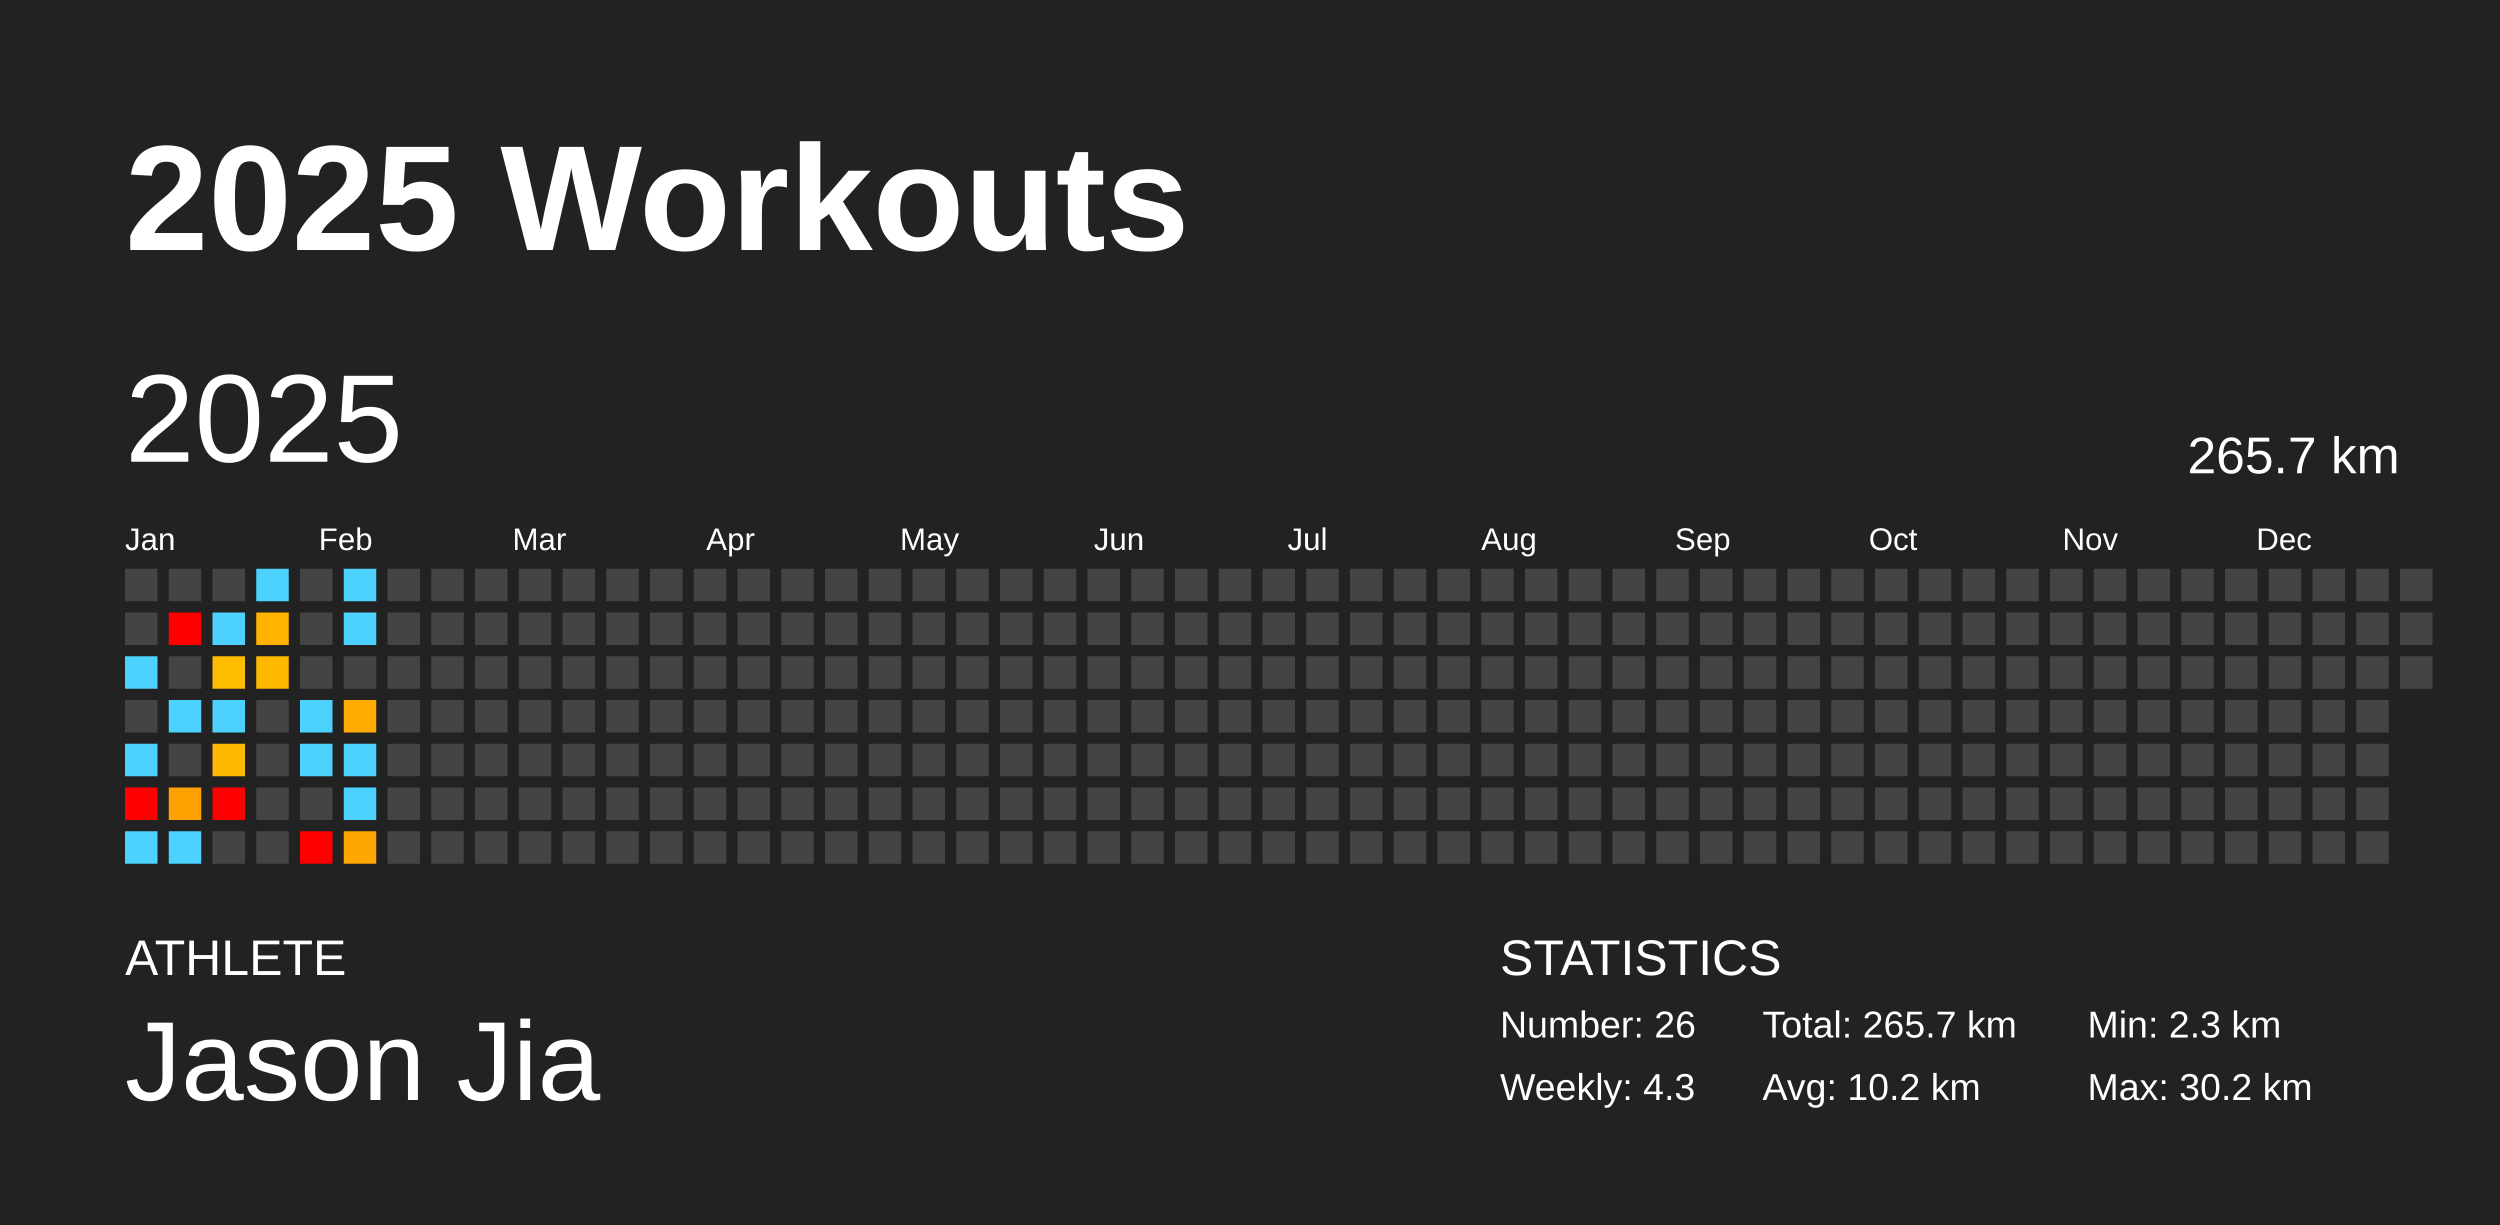
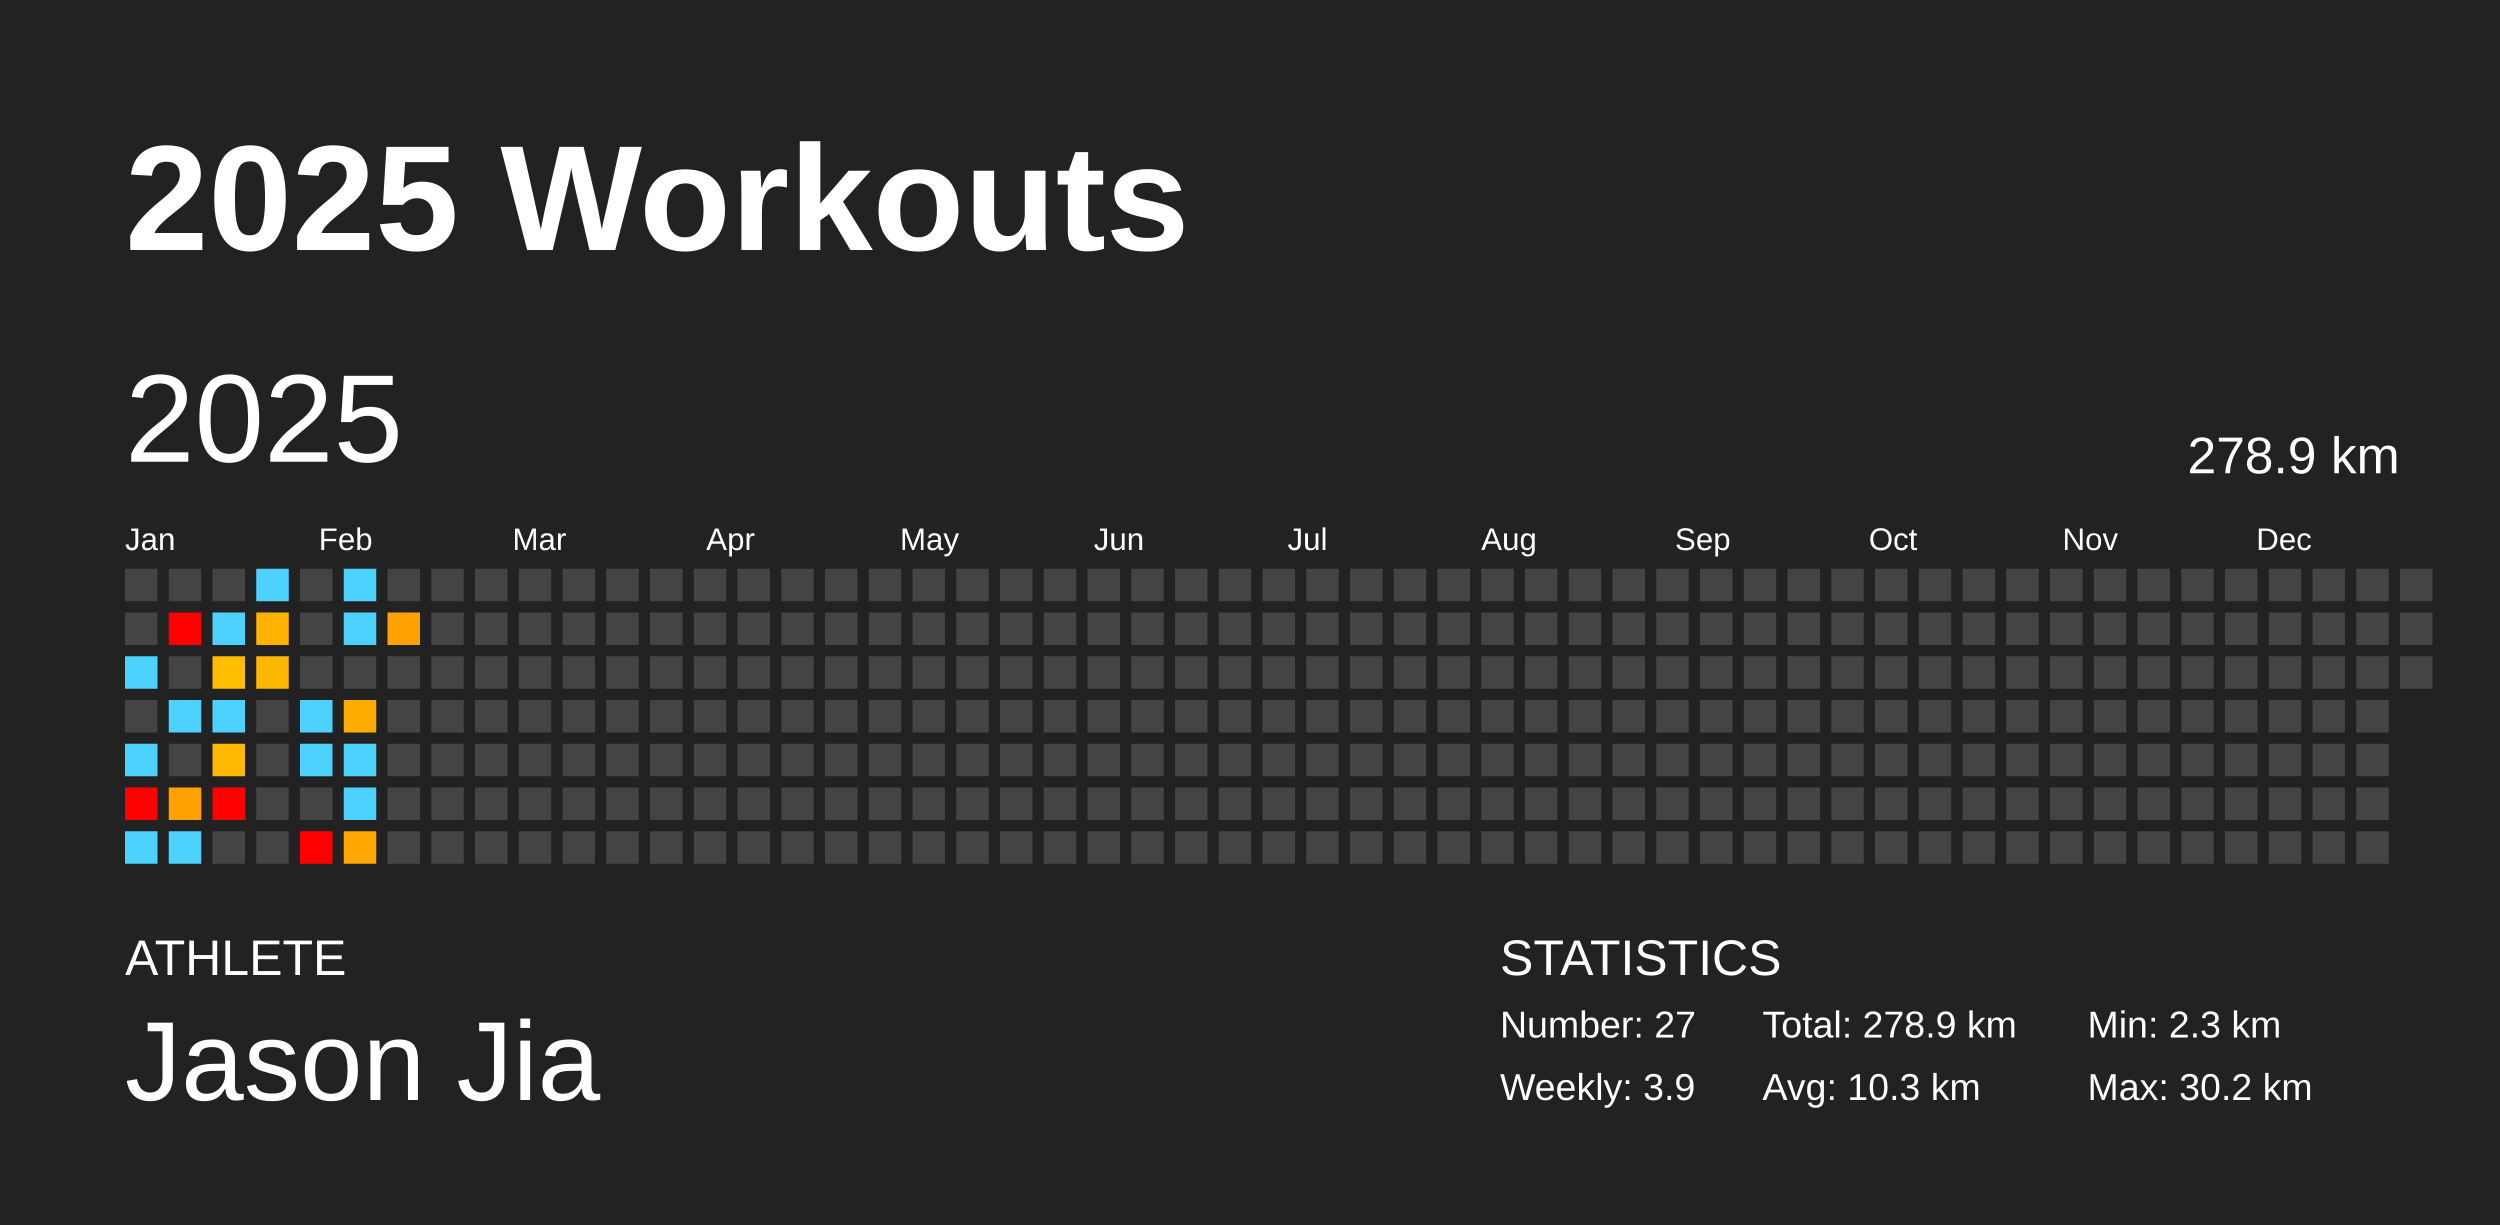
<svg xmlns="http://www.w3.org/2000/svg" baseProfile="full" height="98mm" version="1.1" viewBox="0,0,200,98" width="200mm">
  <defs />
  <rect fill="#222222" height="98" width="200" x="0" y="0" />
  <text fill="#FFFFFF" style="font-size:12px; font-family:Arial; font-weight:bold;" x="10" y="20">2025 Workouts</text>
  <text fill="#FFFFFF" style="font-size:4px; font-family:Arial" x="10" y="78">ATHLETE</text>
  <text fill="#FFFFFF" style="font-size:9px; font-family:Arial" x="10" y="88">Jason Jia</text>
  <text fill="#FFFFFF" style="font-size:4px; font-family:Arial" x="120" y="78">STATISTICS</text>
-   <text fill="#FFFFFF" style="font-size:3px; font-family:Arial" x="120" y="83">Number: 26</text>
-   <text fill="#FFFFFF" style="font-size:3px; font-family:Arial" x="120" y="88">Weekly: 4.3</text>
-   <text fill="#FFFFFF" style="font-size:3px; font-family:Arial" x="141" y="83">Total: 265.7 km</text>
-   <text fill="#FFFFFF" style="font-size:3px; font-family:Arial" x="141" y="88">Avg: 10.2 km</text>
+   <text fill="#FFFFFF" style="font-size:3px; font-family:Arial" x="120" y="83">Number: 27</text>
+   <text fill="#FFFFFF" style="font-size:3px; font-family:Arial" x="120" y="88">Weekly: 3.9</text>
+   <text fill="#FFFFFF" style="font-size:3px; font-family:Arial" x="141" y="83">Total: 278.9 km</text>
+   <text fill="#FFFFFF" style="font-size:3px; font-family:Arial" x="141" y="88">Avg: 10.3 km</text>
  <text fill="#FFFFFF" style="font-size:3px; font-family:Arial" x="167" y="83">Min: 2.3 km</text>
  <text fill="#FFFFFF" style="font-size:3px; font-family:Arial" x="167" y="88">Max: 30.2 km</text>
  <text dominant-baseline="hanging" fill="#FFFFFF" style="font-size:10.0px; font-family:Arial;" x="10" y="30">2025</text>
-   <text dominant-baseline="hanging" fill="#FFFFFF" style="font-size:4.125px; font-family:Arial;" x="175" y="35">265.7 km</text>
+   <text dominant-baseline="hanging" fill="#FFFFFF" style="font-size:4.125px; font-family:Arial;" x="175" y="35">278.9 km</text>
  <text fill="#FFFFFF" style="font-size:2.5px; font-family:Arial" x="10.0" y="44">Jan</text>
  <text fill="#FFFFFF" style="font-size:2.5px; font-family:Arial" x="25.5" y="44">Feb</text>
  <text fill="#FFFFFF" style="font-size:2.5px; font-family:Arial" x="41.0" y="44">Mar</text>
  <text fill="#FFFFFF" style="font-size:2.5px; font-family:Arial" x="56.5" y="44">Apr</text>
  <text fill="#FFFFFF" style="font-size:2.5px; font-family:Arial" x="72.0" y="44">May</text>
  <text fill="#FFFFFF" style="font-size:2.5px; font-family:Arial" x="87.5" y="44">Jun</text>
  <text fill="#FFFFFF" style="font-size:2.5px; font-family:Arial" x="103.0" y="44">Jul</text>
  <text fill="#FFFFFF" style="font-size:2.5px; font-family:Arial" x="118.5" y="44">Aug</text>
  <text fill="#FFFFFF" style="font-size:2.5px; font-family:Arial" x="134.0" y="44">Sep</text>
  <text fill="#FFFFFF" style="font-size:2.5px; font-family:Arial" x="149.5" y="44">Oct</text>
  <text fill="#FFFFFF" style="font-size:2.5px; font-family:Arial" x="165.0" y="44">Nov</text>
  <text fill="#FFFFFF" style="font-size:2.5px; font-family:Arial" x="180.5" y="44">Dec</text>
  <rect fill="#444444" height="2.6" width="2.6" x="10.0" y="45.5" />
  <rect fill="#444444" height="2.6" width="2.6" x="10.0" y="49.0" />
  <rect fill="#4dd2ff" height="2.6" width="2.6" x="10.0" y="52.5" />
  <rect fill="#444444" height="2.6" width="2.6" x="10.0" y="56.0" />
  <rect fill="#4dd2ff" height="2.6" width="2.6" x="10.0" y="59.5" />
  <rect fill="red" height="2.6" width="2.6" x="10.0" y="63.0" />
  <rect fill="#4dd2ff" height="2.6" width="2.6" x="10.0" y="66.5" />
  <rect fill="#444444" height="2.6" width="2.6" x="13.5" y="45.5" />
  <rect fill="red" height="2.6" width="2.6" x="13.5" y="49.0" />
  <rect fill="#444444" height="2.6" width="2.6" x="13.5" y="52.5" />
  <rect fill="#4dd2ff" height="2.6" width="2.6" x="13.5" y="56.0" />
  <rect fill="#444444" height="2.6" width="2.6" x="13.5" y="59.5" />
  <rect fill="#ffa100" height="2.6" width="2.6" x="13.5" y="63.0" />
  <rect fill="#4dd2ff" height="2.6" width="2.6" x="13.5" y="66.5" />
  <rect fill="#444444" height="2.6" width="2.6" x="17.0" y="45.5" />
  <rect fill="#4dd2ff" height="2.6" width="2.6" x="17.0" y="49.0" />
  <rect fill="#ffbd00" height="2.6" width="2.6" x="17.0" y="52.5" />
  <rect fill="#4dd2ff" height="2.6" width="2.6" x="17.0" y="56.0" />
  <rect fill="#ffba00" height="2.6" width="2.6" x="17.0" y="59.5" />
  <rect fill="red" height="2.6" width="2.6" x="17.0" y="63.0" />
  <rect fill="#444444" height="2.6" width="2.6" x="17.0" y="66.5" />
  <rect fill="#4dd2ff" height="2.6" width="2.6" x="20.5" y="45.5" />
  <rect fill="#ffb300" height="2.6" width="2.6" x="20.5" y="49.0" />
  <rect fill="#ffb800" height="2.6" width="2.6" x="20.5" y="52.5" />
  <rect fill="#444444" height="2.6" width="2.6" x="20.5" y="56.0" />
  <rect fill="#444444" height="2.6" width="2.6" x="20.5" y="59.5" />
  <rect fill="#444444" height="2.6" width="2.6" x="20.5" y="63.0" />
  <rect fill="#444444" height="2.6" width="2.6" x="20.5" y="66.5" />
  <rect fill="#444444" height="2.6" width="2.6" x="24.0" y="45.5" />
  <rect fill="#444444" height="2.6" width="2.6" x="24.0" y="49.0" />
  <rect fill="#444444" height="2.6" width="2.6" x="24.0" y="52.5" />
  <rect fill="#4dd2ff" height="2.6" width="2.6" x="24.0" y="56.0" />
  <rect fill="#4dd2ff" height="2.6" width="2.6" x="24.0" y="59.5" />
  <rect fill="#444444" height="2.6" width="2.6" x="24.0" y="63.0" />
  <rect fill="red" height="2.6" width="2.6" x="24.0" y="66.5" />
  <rect fill="#4dd2ff" height="2.6" width="2.6" x="27.5" y="45.5" />
  <rect fill="#4dd2ff" height="2.6" width="2.6" x="27.5" y="49.0" />
  <rect fill="#444444" height="2.6" width="2.6" x="27.5" y="52.5" />
  <rect fill="#ffab00" height="2.6" width="2.6" x="27.5" y="56.0" />
  <rect fill="#4dd2ff" height="2.6" width="2.6" x="27.5" y="59.5" />
  <rect fill="#4dd2ff" height="2.6" width="2.6" x="27.5" y="63.0" />
  <rect fill="#ffa700" height="2.6" width="2.6" x="27.5" y="66.5" />
  <rect fill="#444444" height="2.6" width="2.6" x="31.0" y="45.5" />
-   <rect fill="#444444" height="2.6" width="2.6" x="31.0" y="49.0" />
+   <rect fill="#ffa100" height="2.6" width="2.6" x="31.0" y="49.0" />
  <rect fill="#444444" height="2.6" width="2.6" x="31.0" y="52.5" />
  <rect fill="#444444" height="2.6" width="2.6" x="31.0" y="56.0" />
  <rect fill="#444444" height="2.6" width="2.6" x="31.0" y="59.5" />
  <rect fill="#444444" height="2.6" width="2.6" x="31.0" y="63.0" />
  <rect fill="#444444" height="2.6" width="2.6" x="31.0" y="66.5" />
  <rect fill="#444444" height="2.6" width="2.6" x="34.5" y="45.5" />
  <rect fill="#444444" height="2.6" width="2.6" x="34.5" y="49.0" />
  <rect fill="#444444" height="2.6" width="2.6" x="34.5" y="52.5" />
  <rect fill="#444444" height="2.6" width="2.6" x="34.5" y="56.0" />
  <rect fill="#444444" height="2.6" width="2.6" x="34.5" y="59.5" />
  <rect fill="#444444" height="2.6" width="2.6" x="34.5" y="63.0" />
  <rect fill="#444444" height="2.6" width="2.6" x="34.5" y="66.5" />
  <rect fill="#444444" height="2.6" width="2.6" x="38.0" y="45.5" />
  <rect fill="#444444" height="2.6" width="2.6" x="38.0" y="49.0" />
  <rect fill="#444444" height="2.6" width="2.6" x="38.0" y="52.5" />
  <rect fill="#444444" height="2.6" width="2.6" x="38.0" y="56.0" />
  <rect fill="#444444" height="2.6" width="2.6" x="38.0" y="59.5" />
  <rect fill="#444444" height="2.6" width="2.6" x="38.0" y="63.0" />
  <rect fill="#444444" height="2.6" width="2.6" x="38.0" y="66.5" />
  <rect fill="#444444" height="2.6" width="2.6" x="41.5" y="45.5" />
  <rect fill="#444444" height="2.6" width="2.6" x="41.5" y="49.0" />
  <rect fill="#444444" height="2.6" width="2.6" x="41.5" y="52.5" />
  <rect fill="#444444" height="2.6" width="2.6" x="41.5" y="56.0" />
  <rect fill="#444444" height="2.6" width="2.6" x="41.5" y="59.5" />
  <rect fill="#444444" height="2.6" width="2.6" x="41.5" y="63.0" />
  <rect fill="#444444" height="2.6" width="2.6" x="41.5" y="66.5" />
  <rect fill="#444444" height="2.6" width="2.6" x="45.0" y="45.5" />
  <rect fill="#444444" height="2.6" width="2.6" x="45.0" y="49.0" />
  <rect fill="#444444" height="2.6" width="2.6" x="45.0" y="52.5" />
  <rect fill="#444444" height="2.6" width="2.6" x="45.0" y="56.0" />
  <rect fill="#444444" height="2.6" width="2.6" x="45.0" y="59.5" />
  <rect fill="#444444" height="2.6" width="2.6" x="45.0" y="63.0" />
  <rect fill="#444444" height="2.6" width="2.6" x="45.0" y="66.5" />
  <rect fill="#444444" height="2.6" width="2.6" x="48.5" y="45.5" />
  <rect fill="#444444" height="2.6" width="2.6" x="48.5" y="49.0" />
  <rect fill="#444444" height="2.6" width="2.6" x="48.5" y="52.5" />
  <rect fill="#444444" height="2.6" width="2.6" x="48.5" y="56.0" />
  <rect fill="#444444" height="2.6" width="2.6" x="48.5" y="59.5" />
  <rect fill="#444444" height="2.6" width="2.6" x="48.5" y="63.0" />
  <rect fill="#444444" height="2.6" width="2.6" x="48.5" y="66.5" />
  <rect fill="#444444" height="2.6" width="2.6" x="52.0" y="45.5" />
  <rect fill="#444444" height="2.6" width="2.6" x="52.0" y="49.0" />
  <rect fill="#444444" height="2.6" width="2.6" x="52.0" y="52.5" />
  <rect fill="#444444" height="2.6" width="2.6" x="52.0" y="56.0" />
  <rect fill="#444444" height="2.6" width="2.6" x="52.0" y="59.5" />
  <rect fill="#444444" height="2.6" width="2.6" x="52.0" y="63.0" />
  <rect fill="#444444" height="2.6" width="2.6" x="52.0" y="66.5" />
  <rect fill="#444444" height="2.6" width="2.6" x="55.5" y="45.5" />
  <rect fill="#444444" height="2.6" width="2.6" x="55.5" y="49.0" />
  <rect fill="#444444" height="2.6" width="2.6" x="55.5" y="52.5" />
  <rect fill="#444444" height="2.6" width="2.6" x="55.5" y="56.0" />
  <rect fill="#444444" height="2.6" width="2.6" x="55.5" y="59.5" />
  <rect fill="#444444" height="2.6" width="2.6" x="55.5" y="63.0" />
  <rect fill="#444444" height="2.6" width="2.6" x="55.5" y="66.5" />
  <rect fill="#444444" height="2.6" width="2.6" x="59.0" y="45.5" />
  <rect fill="#444444" height="2.6" width="2.6" x="59.0" y="49.0" />
  <rect fill="#444444" height="2.6" width="2.6" x="59.0" y="52.5" />
  <rect fill="#444444" height="2.6" width="2.6" x="59.0" y="56.0" />
  <rect fill="#444444" height="2.6" width="2.6" x="59.0" y="59.5" />
  <rect fill="#444444" height="2.6" width="2.6" x="59.0" y="63.0" />
  <rect fill="#444444" height="2.6" width="2.6" x="59.0" y="66.5" />
  <rect fill="#444444" height="2.6" width="2.6" x="62.5" y="45.5" />
  <rect fill="#444444" height="2.6" width="2.6" x="62.5" y="49.0" />
  <rect fill="#444444" height="2.6" width="2.6" x="62.5" y="52.5" />
  <rect fill="#444444" height="2.6" width="2.6" x="62.5" y="56.0" />
  <rect fill="#444444" height="2.6" width="2.6" x="62.5" y="59.5" />
  <rect fill="#444444" height="2.6" width="2.6" x="62.5" y="63.0" />
  <rect fill="#444444" height="2.6" width="2.6" x="62.5" y="66.5" />
  <rect fill="#444444" height="2.6" width="2.6" x="66.0" y="45.5" />
  <rect fill="#444444" height="2.6" width="2.6" x="66.0" y="49.0" />
  <rect fill="#444444" height="2.6" width="2.6" x="66.0" y="52.5" />
  <rect fill="#444444" height="2.6" width="2.6" x="66.0" y="56.0" />
  <rect fill="#444444" height="2.6" width="2.6" x="66.0" y="59.5" />
  <rect fill="#444444" height="2.6" width="2.6" x="66.0" y="63.0" />
  <rect fill="#444444" height="2.6" width="2.6" x="66.0" y="66.5" />
  <rect fill="#444444" height="2.6" width="2.6" x="69.5" y="45.5" />
  <rect fill="#444444" height="2.6" width="2.6" x="69.5" y="49.0" />
  <rect fill="#444444" height="2.6" width="2.6" x="69.5" y="52.5" />
  <rect fill="#444444" height="2.6" width="2.6" x="69.5" y="56.0" />
  <rect fill="#444444" height="2.6" width="2.6" x="69.5" y="59.5" />
  <rect fill="#444444" height="2.6" width="2.6" x="69.5" y="63.0" />
  <rect fill="#444444" height="2.6" width="2.6" x="69.5" y="66.5" />
  <rect fill="#444444" height="2.6" width="2.6" x="73.0" y="45.5" />
  <rect fill="#444444" height="2.6" width="2.6" x="73.0" y="49.0" />
  <rect fill="#444444" height="2.6" width="2.6" x="73.0" y="52.5" />
  <rect fill="#444444" height="2.6" width="2.6" x="73.0" y="56.0" />
  <rect fill="#444444" height="2.6" width="2.6" x="73.0" y="59.5" />
  <rect fill="#444444" height="2.6" width="2.6" x="73.0" y="63.0" />
  <rect fill="#444444" height="2.6" width="2.6" x="73.0" y="66.5" />
  <rect fill="#444444" height="2.6" width="2.6" x="76.5" y="45.5" />
  <rect fill="#444444" height="2.6" width="2.6" x="76.5" y="49.0" />
  <rect fill="#444444" height="2.6" width="2.6" x="76.5" y="52.5" />
  <rect fill="#444444" height="2.6" width="2.6" x="76.5" y="56.0" />
  <rect fill="#444444" height="2.6" width="2.6" x="76.5" y="59.5" />
  <rect fill="#444444" height="2.6" width="2.6" x="76.5" y="63.0" />
  <rect fill="#444444" height="2.6" width="2.6" x="76.5" y="66.5" />
  <rect fill="#444444" height="2.6" width="2.6" x="80.0" y="45.5" />
  <rect fill="#444444" height="2.6" width="2.6" x="80.0" y="49.0" />
  <rect fill="#444444" height="2.6" width="2.6" x="80.0" y="52.5" />
  <rect fill="#444444" height="2.6" width="2.6" x="80.0" y="56.0" />
  <rect fill="#444444" height="2.6" width="2.6" x="80.0" y="59.5" />
  <rect fill="#444444" height="2.6" width="2.6" x="80.0" y="63.0" />
  <rect fill="#444444" height="2.6" width="2.6" x="80.0" y="66.5" />
  <rect fill="#444444" height="2.6" width="2.6" x="83.5" y="45.5" />
  <rect fill="#444444" height="2.6" width="2.6" x="83.5" y="49.0" />
  <rect fill="#444444" height="2.6" width="2.6" x="83.5" y="52.5" />
  <rect fill="#444444" height="2.6" width="2.6" x="83.5" y="56.0" />
  <rect fill="#444444" height="2.6" width="2.6" x="83.5" y="59.5" />
  <rect fill="#444444" height="2.6" width="2.6" x="83.5" y="63.0" />
  <rect fill="#444444" height="2.6" width="2.6" x="83.5" y="66.5" />
  <rect fill="#444444" height="2.6" width="2.6" x="87.0" y="45.5" />
  <rect fill="#444444" height="2.6" width="2.6" x="87.0" y="49.0" />
  <rect fill="#444444" height="2.6" width="2.6" x="87.0" y="52.5" />
  <rect fill="#444444" height="2.6" width="2.6" x="87.0" y="56.0" />
  <rect fill="#444444" height="2.6" width="2.6" x="87.0" y="59.5" />
  <rect fill="#444444" height="2.6" width="2.6" x="87.0" y="63.0" />
  <rect fill="#444444" height="2.6" width="2.6" x="87.0" y="66.5" />
  <rect fill="#444444" height="2.6" width="2.6" x="90.5" y="45.5" />
  <rect fill="#444444" height="2.6" width="2.6" x="90.5" y="49.0" />
  <rect fill="#444444" height="2.6" width="2.6" x="90.5" y="52.5" />
  <rect fill="#444444" height="2.6" width="2.6" x="90.5" y="56.0" />
  <rect fill="#444444" height="2.6" width="2.6" x="90.5" y="59.5" />
  <rect fill="#444444" height="2.6" width="2.6" x="90.5" y="63.0" />
  <rect fill="#444444" height="2.6" width="2.6" x="90.5" y="66.5" />
  <rect fill="#444444" height="2.6" width="2.6" x="94.0" y="45.5" />
  <rect fill="#444444" height="2.6" width="2.6" x="94.0" y="49.0" />
  <rect fill="#444444" height="2.6" width="2.6" x="94.0" y="52.5" />
  <rect fill="#444444" height="2.6" width="2.6" x="94.0" y="56.0" />
  <rect fill="#444444" height="2.6" width="2.6" x="94.0" y="59.5" />
  <rect fill="#444444" height="2.6" width="2.6" x="94.0" y="63.0" />
  <rect fill="#444444" height="2.6" width="2.6" x="94.0" y="66.5" />
  <rect fill="#444444" height="2.6" width="2.6" x="97.5" y="45.5" />
  <rect fill="#444444" height="2.6" width="2.6" x="97.5" y="49.0" />
  <rect fill="#444444" height="2.6" width="2.6" x="97.5" y="52.5" />
  <rect fill="#444444" height="2.6" width="2.6" x="97.5" y="56.0" />
  <rect fill="#444444" height="2.6" width="2.6" x="97.5" y="59.5" />
  <rect fill="#444444" height="2.6" width="2.6" x="97.5" y="63.0" />
  <rect fill="#444444" height="2.6" width="2.6" x="97.5" y="66.5" />
  <rect fill="#444444" height="2.6" width="2.6" x="101.0" y="45.5" />
  <rect fill="#444444" height="2.6" width="2.6" x="101.0" y="49.0" />
  <rect fill="#444444" height="2.6" width="2.6" x="101.0" y="52.5" />
  <rect fill="#444444" height="2.6" width="2.6" x="101.0" y="56.0" />
  <rect fill="#444444" height="2.6" width="2.6" x="101.0" y="59.5" />
  <rect fill="#444444" height="2.6" width="2.6" x="101.0" y="63.0" />
  <rect fill="#444444" height="2.6" width="2.6" x="101.0" y="66.5" />
  <rect fill="#444444" height="2.6" width="2.6" x="104.5" y="45.5" />
  <rect fill="#444444" height="2.6" width="2.6" x="104.5" y="49.0" />
  <rect fill="#444444" height="2.6" width="2.6" x="104.5" y="52.5" />
  <rect fill="#444444" height="2.6" width="2.6" x="104.5" y="56.0" />
  <rect fill="#444444" height="2.6" width="2.6" x="104.5" y="59.5" />
  <rect fill="#444444" height="2.6" width="2.6" x="104.5" y="63.0" />
  <rect fill="#444444" height="2.6" width="2.6" x="104.5" y="66.5" />
  <rect fill="#444444" height="2.6" width="2.6" x="108.0" y="45.5" />
  <rect fill="#444444" height="2.6" width="2.6" x="108.0" y="49.0" />
  <rect fill="#444444" height="2.6" width="2.6" x="108.0" y="52.5" />
  <rect fill="#444444" height="2.6" width="2.6" x="108.0" y="56.0" />
  <rect fill="#444444" height="2.6" width="2.6" x="108.0" y="59.5" />
  <rect fill="#444444" height="2.6" width="2.6" x="108.0" y="63.0" />
  <rect fill="#444444" height="2.6" width="2.6" x="108.0" y="66.5" />
  <rect fill="#444444" height="2.6" width="2.6" x="111.5" y="45.5" />
  <rect fill="#444444" height="2.6" width="2.6" x="111.5" y="49.0" />
  <rect fill="#444444" height="2.6" width="2.6" x="111.5" y="52.5" />
  <rect fill="#444444" height="2.6" width="2.6" x="111.5" y="56.0" />
  <rect fill="#444444" height="2.6" width="2.6" x="111.5" y="59.5" />
  <rect fill="#444444" height="2.6" width="2.6" x="111.5" y="63.0" />
  <rect fill="#444444" height="2.6" width="2.6" x="111.5" y="66.5" />
  <rect fill="#444444" height="2.6" width="2.6" x="115.0" y="45.5" />
  <rect fill="#444444" height="2.6" width="2.6" x="115.0" y="49.0" />
  <rect fill="#444444" height="2.6" width="2.6" x="115.0" y="52.5" />
  <rect fill="#444444" height="2.6" width="2.6" x="115.0" y="56.0" />
  <rect fill="#444444" height="2.6" width="2.6" x="115.0" y="59.5" />
  <rect fill="#444444" height="2.6" width="2.6" x="115.0" y="63.0" />
  <rect fill="#444444" height="2.6" width="2.6" x="115.0" y="66.5" />
  <rect fill="#444444" height="2.6" width="2.6" x="118.5" y="45.5" />
  <rect fill="#444444" height="2.6" width="2.6" x="118.5" y="49.0" />
  <rect fill="#444444" height="2.6" width="2.6" x="118.5" y="52.5" />
  <rect fill="#444444" height="2.6" width="2.6" x="118.5" y="56.0" />
  <rect fill="#444444" height="2.6" width="2.6" x="118.5" y="59.5" />
  <rect fill="#444444" height="2.6" width="2.6" x="118.5" y="63.0" />
  <rect fill="#444444" height="2.6" width="2.6" x="118.5" y="66.5" />
  <rect fill="#444444" height="2.6" width="2.6" x="122.0" y="45.5" />
  <rect fill="#444444" height="2.6" width="2.6" x="122.0" y="49.0" />
  <rect fill="#444444" height="2.6" width="2.6" x="122.0" y="52.5" />
  <rect fill="#444444" height="2.6" width="2.6" x="122.0" y="56.0" />
  <rect fill="#444444" height="2.6" width="2.6" x="122.0" y="59.5" />
  <rect fill="#444444" height="2.6" width="2.6" x="122.0" y="63.0" />
  <rect fill="#444444" height="2.6" width="2.6" x="122.0" y="66.5" />
  <rect fill="#444444" height="2.6" width="2.6" x="125.5" y="45.5" />
  <rect fill="#444444" height="2.6" width="2.6" x="125.5" y="49.0" />
  <rect fill="#444444" height="2.6" width="2.6" x="125.5" y="52.5" />
  <rect fill="#444444" height="2.6" width="2.6" x="125.5" y="56.0" />
  <rect fill="#444444" height="2.6" width="2.6" x="125.5" y="59.5" />
  <rect fill="#444444" height="2.6" width="2.6" x="125.5" y="63.0" />
  <rect fill="#444444" height="2.6" width="2.6" x="125.5" y="66.5" />
  <rect fill="#444444" height="2.6" width="2.6" x="129.0" y="45.5" />
  <rect fill="#444444" height="2.6" width="2.6" x="129.0" y="49.0" />
  <rect fill="#444444" height="2.6" width="2.6" x="129.0" y="52.5" />
  <rect fill="#444444" height="2.6" width="2.6" x="129.0" y="56.0" />
  <rect fill="#444444" height="2.6" width="2.6" x="129.0" y="59.5" />
  <rect fill="#444444" height="2.6" width="2.6" x="129.0" y="63.0" />
  <rect fill="#444444" height="2.6" width="2.6" x="129.0" y="66.5" />
  <rect fill="#444444" height="2.6" width="2.6" x="132.5" y="45.5" />
  <rect fill="#444444" height="2.6" width="2.6" x="132.5" y="49.0" />
  <rect fill="#444444" height="2.6" width="2.6" x="132.5" y="52.5" />
  <rect fill="#444444" height="2.6" width="2.6" x="132.5" y="56.0" />
  <rect fill="#444444" height="2.6" width="2.6" x="132.5" y="59.5" />
  <rect fill="#444444" height="2.6" width="2.6" x="132.5" y="63.0" />
  <rect fill="#444444" height="2.6" width="2.6" x="132.5" y="66.5" />
  <rect fill="#444444" height="2.6" width="2.6" x="136.0" y="45.5" />
  <rect fill="#444444" height="2.6" width="2.6" x="136.0" y="49.0" />
  <rect fill="#444444" height="2.6" width="2.6" x="136.0" y="52.5" />
  <rect fill="#444444" height="2.6" width="2.6" x="136.0" y="56.0" />
  <rect fill="#444444" height="2.6" width="2.6" x="136.0" y="59.5" />
  <rect fill="#444444" height="2.6" width="2.6" x="136.0" y="63.0" />
  <rect fill="#444444" height="2.6" width="2.6" x="136.0" y="66.5" />
  <rect fill="#444444" height="2.6" width="2.6" x="139.5" y="45.5" />
  <rect fill="#444444" height="2.6" width="2.6" x="139.5" y="49.0" />
  <rect fill="#444444" height="2.6" width="2.6" x="139.5" y="52.5" />
  <rect fill="#444444" height="2.6" width="2.6" x="139.5" y="56.0" />
  <rect fill="#444444" height="2.6" width="2.6" x="139.5" y="59.5" />
  <rect fill="#444444" height="2.6" width="2.6" x="139.5" y="63.0" />
  <rect fill="#444444" height="2.6" width="2.6" x="139.5" y="66.5" />
  <rect fill="#444444" height="2.6" width="2.6" x="143.0" y="45.5" />
  <rect fill="#444444" height="2.6" width="2.6" x="143.0" y="49.0" />
  <rect fill="#444444" height="2.6" width="2.6" x="143.0" y="52.5" />
  <rect fill="#444444" height="2.6" width="2.6" x="143.0" y="56.0" />
  <rect fill="#444444" height="2.6" width="2.6" x="143.0" y="59.5" />
  <rect fill="#444444" height="2.6" width="2.6" x="143.0" y="63.0" />
  <rect fill="#444444" height="2.6" width="2.6" x="143.0" y="66.5" />
  <rect fill="#444444" height="2.6" width="2.6" x="146.5" y="45.5" />
  <rect fill="#444444" height="2.6" width="2.6" x="146.5" y="49.0" />
  <rect fill="#444444" height="2.6" width="2.6" x="146.5" y="52.5" />
  <rect fill="#444444" height="2.6" width="2.6" x="146.5" y="56.0" />
  <rect fill="#444444" height="2.6" width="2.6" x="146.5" y="59.5" />
  <rect fill="#444444" height="2.6" width="2.6" x="146.5" y="63.0" />
  <rect fill="#444444" height="2.6" width="2.6" x="146.5" y="66.5" />
  <rect fill="#444444" height="2.6" width="2.6" x="150.0" y="45.5" />
  <rect fill="#444444" height="2.6" width="2.6" x="150.0" y="49.0" />
  <rect fill="#444444" height="2.6" width="2.6" x="150.0" y="52.5" />
  <rect fill="#444444" height="2.6" width="2.6" x="150.0" y="56.0" />
  <rect fill="#444444" height="2.6" width="2.6" x="150.0" y="59.5" />
  <rect fill="#444444" height="2.6" width="2.6" x="150.0" y="63.0" />
  <rect fill="#444444" height="2.6" width="2.6" x="150.0" y="66.5" />
  <rect fill="#444444" height="2.6" width="2.6" x="153.5" y="45.5" />
  <rect fill="#444444" height="2.6" width="2.6" x="153.5" y="49.0" />
  <rect fill="#444444" height="2.6" width="2.6" x="153.5" y="52.5" />
  <rect fill="#444444" height="2.6" width="2.6" x="153.5" y="56.0" />
  <rect fill="#444444" height="2.6" width="2.6" x="153.5" y="59.5" />
  <rect fill="#444444" height="2.6" width="2.6" x="153.5" y="63.0" />
  <rect fill="#444444" height="2.6" width="2.6" x="153.5" y="66.5" />
  <rect fill="#444444" height="2.6" width="2.6" x="157.0" y="45.5" />
  <rect fill="#444444" height="2.6" width="2.6" x="157.0" y="49.0" />
  <rect fill="#444444" height="2.6" width="2.6" x="157.0" y="52.5" />
  <rect fill="#444444" height="2.6" width="2.6" x="157.0" y="56.0" />
  <rect fill="#444444" height="2.6" width="2.6" x="157.0" y="59.5" />
  <rect fill="#444444" height="2.6" width="2.6" x="157.0" y="63.0" />
  <rect fill="#444444" height="2.6" width="2.6" x="157.0" y="66.5" />
  <rect fill="#444444" height="2.6" width="2.6" x="160.5" y="45.5" />
  <rect fill="#444444" height="2.6" width="2.6" x="160.5" y="49.0" />
  <rect fill="#444444" height="2.6" width="2.6" x="160.5" y="52.5" />
  <rect fill="#444444" height="2.6" width="2.6" x="160.5" y="56.0" />
  <rect fill="#444444" height="2.6" width="2.6" x="160.5" y="59.5" />
  <rect fill="#444444" height="2.6" width="2.6" x="160.5" y="63.0" />
  <rect fill="#444444" height="2.6" width="2.6" x="160.5" y="66.5" />
  <rect fill="#444444" height="2.6" width="2.6" x="164.0" y="45.5" />
  <rect fill="#444444" height="2.6" width="2.6" x="164.0" y="49.0" />
  <rect fill="#444444" height="2.6" width="2.6" x="164.0" y="52.5" />
  <rect fill="#444444" height="2.6" width="2.6" x="164.0" y="56.0" />
  <rect fill="#444444" height="2.6" width="2.6" x="164.0" y="59.5" />
  <rect fill="#444444" height="2.6" width="2.6" x="164.0" y="63.0" />
  <rect fill="#444444" height="2.6" width="2.6" x="164.0" y="66.5" />
  <rect fill="#444444" height="2.6" width="2.6" x="167.5" y="45.5" />
  <rect fill="#444444" height="2.6" width="2.6" x="167.5" y="49.0" />
  <rect fill="#444444" height="2.6" width="2.6" x="167.5" y="52.5" />
  <rect fill="#444444" height="2.6" width="2.6" x="167.5" y="56.0" />
  <rect fill="#444444" height="2.6" width="2.6" x="167.5" y="59.5" />
  <rect fill="#444444" height="2.6" width="2.6" x="167.5" y="63.0" />
  <rect fill="#444444" height="2.6" width="2.6" x="167.5" y="66.5" />
  <rect fill="#444444" height="2.6" width="2.6" x="171.0" y="45.5" />
  <rect fill="#444444" height="2.6" width="2.6" x="171.0" y="49.0" />
  <rect fill="#444444" height="2.6" width="2.6" x="171.0" y="52.5" />
  <rect fill="#444444" height="2.6" width="2.6" x="171.0" y="56.0" />
  <rect fill="#444444" height="2.6" width="2.6" x="171.0" y="59.5" />
  <rect fill="#444444" height="2.6" width="2.6" x="171.0" y="63.0" />
  <rect fill="#444444" height="2.6" width="2.6" x="171.0" y="66.5" />
  <rect fill="#444444" height="2.6" width="2.6" x="174.5" y="45.5" />
  <rect fill="#444444" height="2.6" width="2.6" x="174.5" y="49.0" />
  <rect fill="#444444" height="2.6" width="2.6" x="174.5" y="52.5" />
  <rect fill="#444444" height="2.6" width="2.6" x="174.5" y="56.0" />
  <rect fill="#444444" height="2.6" width="2.6" x="174.5" y="59.5" />
  <rect fill="#444444" height="2.6" width="2.6" x="174.5" y="63.0" />
  <rect fill="#444444" height="2.6" width="2.6" x="174.5" y="66.5" />
  <rect fill="#444444" height="2.6" width="2.6" x="178.0" y="45.5" />
  <rect fill="#444444" height="2.6" width="2.6" x="178.0" y="49.0" />
  <rect fill="#444444" height="2.6" width="2.6" x="178.0" y="52.5" />
  <rect fill="#444444" height="2.6" width="2.6" x="178.0" y="56.0" />
  <rect fill="#444444" height="2.6" width="2.6" x="178.0" y="59.5" />
  <rect fill="#444444" height="2.6" width="2.6" x="178.0" y="63.0" />
  <rect fill="#444444" height="2.6" width="2.6" x="178.0" y="66.5" />
  <rect fill="#444444" height="2.6" width="2.6" x="181.5" y="45.5" />
  <rect fill="#444444" height="2.6" width="2.6" x="181.5" y="49.0" />
  <rect fill="#444444" height="2.6" width="2.6" x="181.5" y="52.5" />
  <rect fill="#444444" height="2.6" width="2.6" x="181.5" y="56.0" />
  <rect fill="#444444" height="2.6" width="2.6" x="181.5" y="59.5" />
  <rect fill="#444444" height="2.6" width="2.6" x="181.5" y="63.0" />
  <rect fill="#444444" height="2.6" width="2.6" x="181.5" y="66.5" />
  <rect fill="#444444" height="2.6" width="2.6" x="185.0" y="45.5" />
  <rect fill="#444444" height="2.6" width="2.6" x="185.0" y="49.0" />
  <rect fill="#444444" height="2.6" width="2.6" x="185.0" y="52.5" />
  <rect fill="#444444" height="2.6" width="2.6" x="185.0" y="56.0" />
  <rect fill="#444444" height="2.6" width="2.6" x="185.0" y="59.5" />
  <rect fill="#444444" height="2.6" width="2.6" x="185.0" y="63.0" />
  <rect fill="#444444" height="2.6" width="2.6" x="185.0" y="66.5" />
  <rect fill="#444444" height="2.6" width="2.6" x="188.5" y="45.5" />
  <rect fill="#444444" height="2.6" width="2.6" x="188.5" y="49.0" />
  <rect fill="#444444" height="2.6" width="2.6" x="188.5" y="52.5" />
  <rect fill="#444444" height="2.6" width="2.6" x="188.5" y="56.0" />
  <rect fill="#444444" height="2.6" width="2.6" x="188.5" y="59.5" />
  <rect fill="#444444" height="2.6" width="2.6" x="188.5" y="63.0" />
  <rect fill="#444444" height="2.6" width="2.6" x="188.5" y="66.5" />
  <rect fill="#444444" height="2.6" width="2.6" x="192.0" y="45.5" />
  <rect fill="#444444" height="2.6" width="2.6" x="192.0" y="49.0" />
  <rect fill="#444444" height="2.6" width="2.6" x="192.0" y="52.5" />
</svg>
